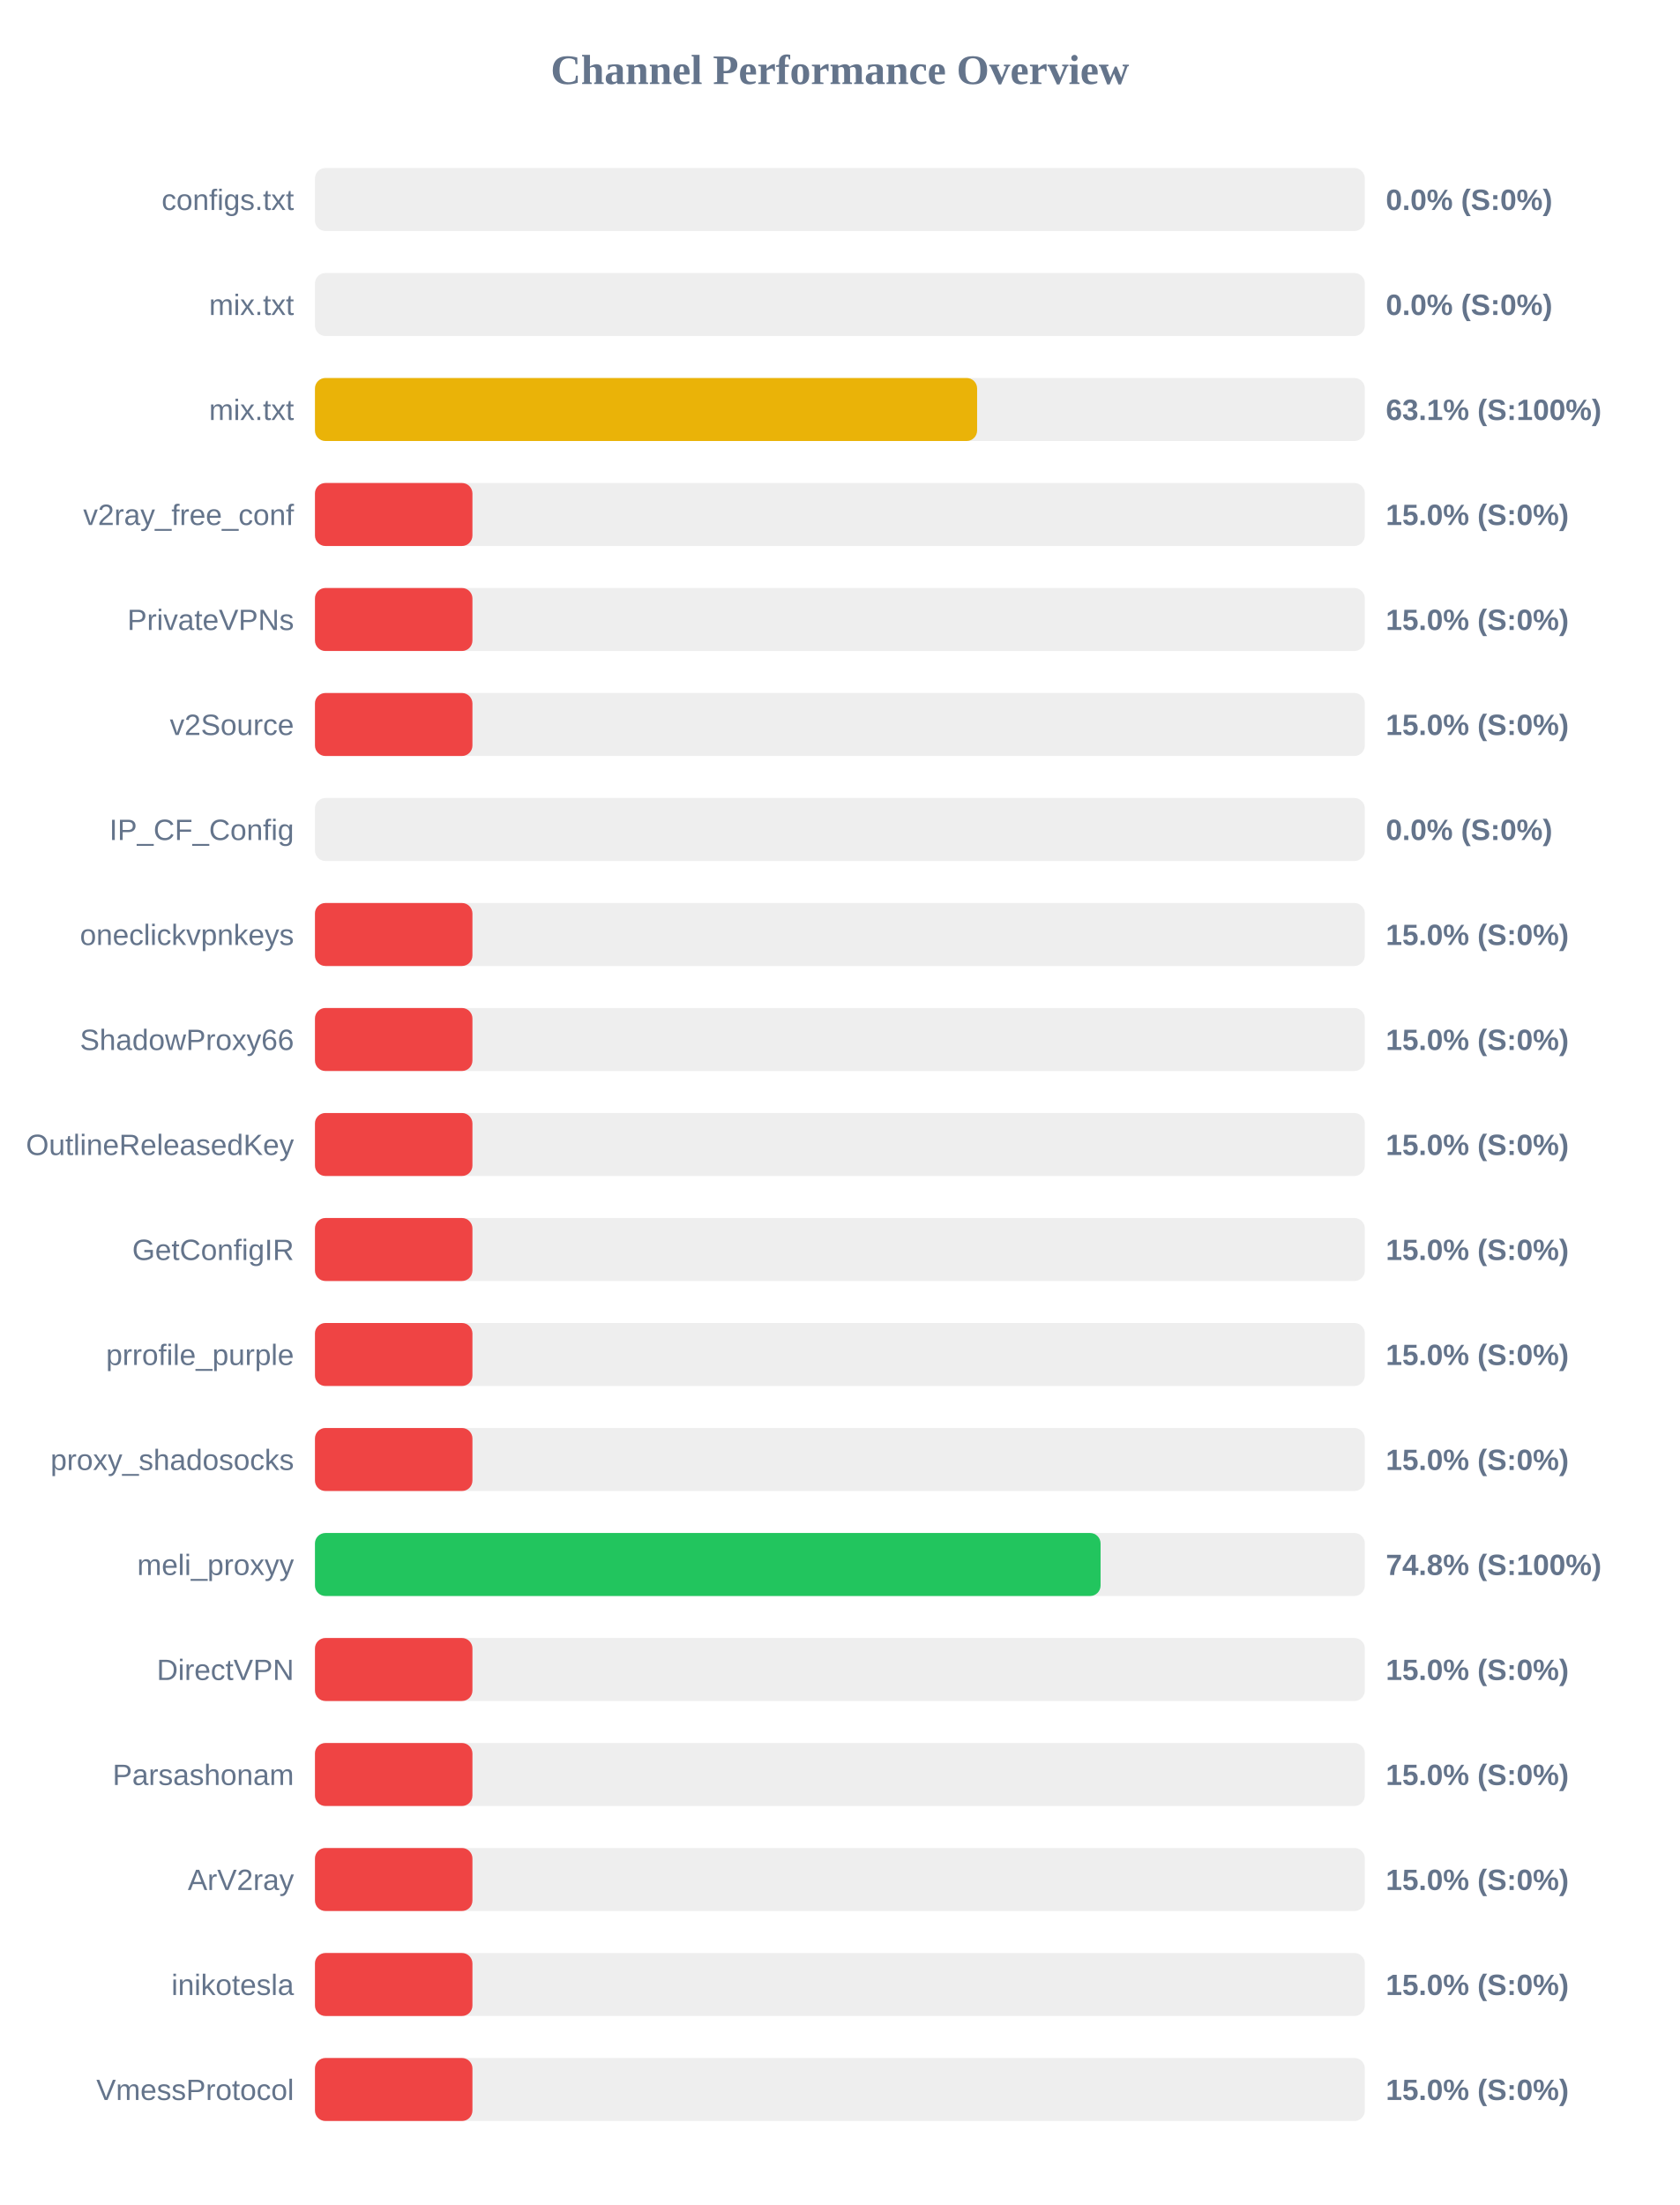
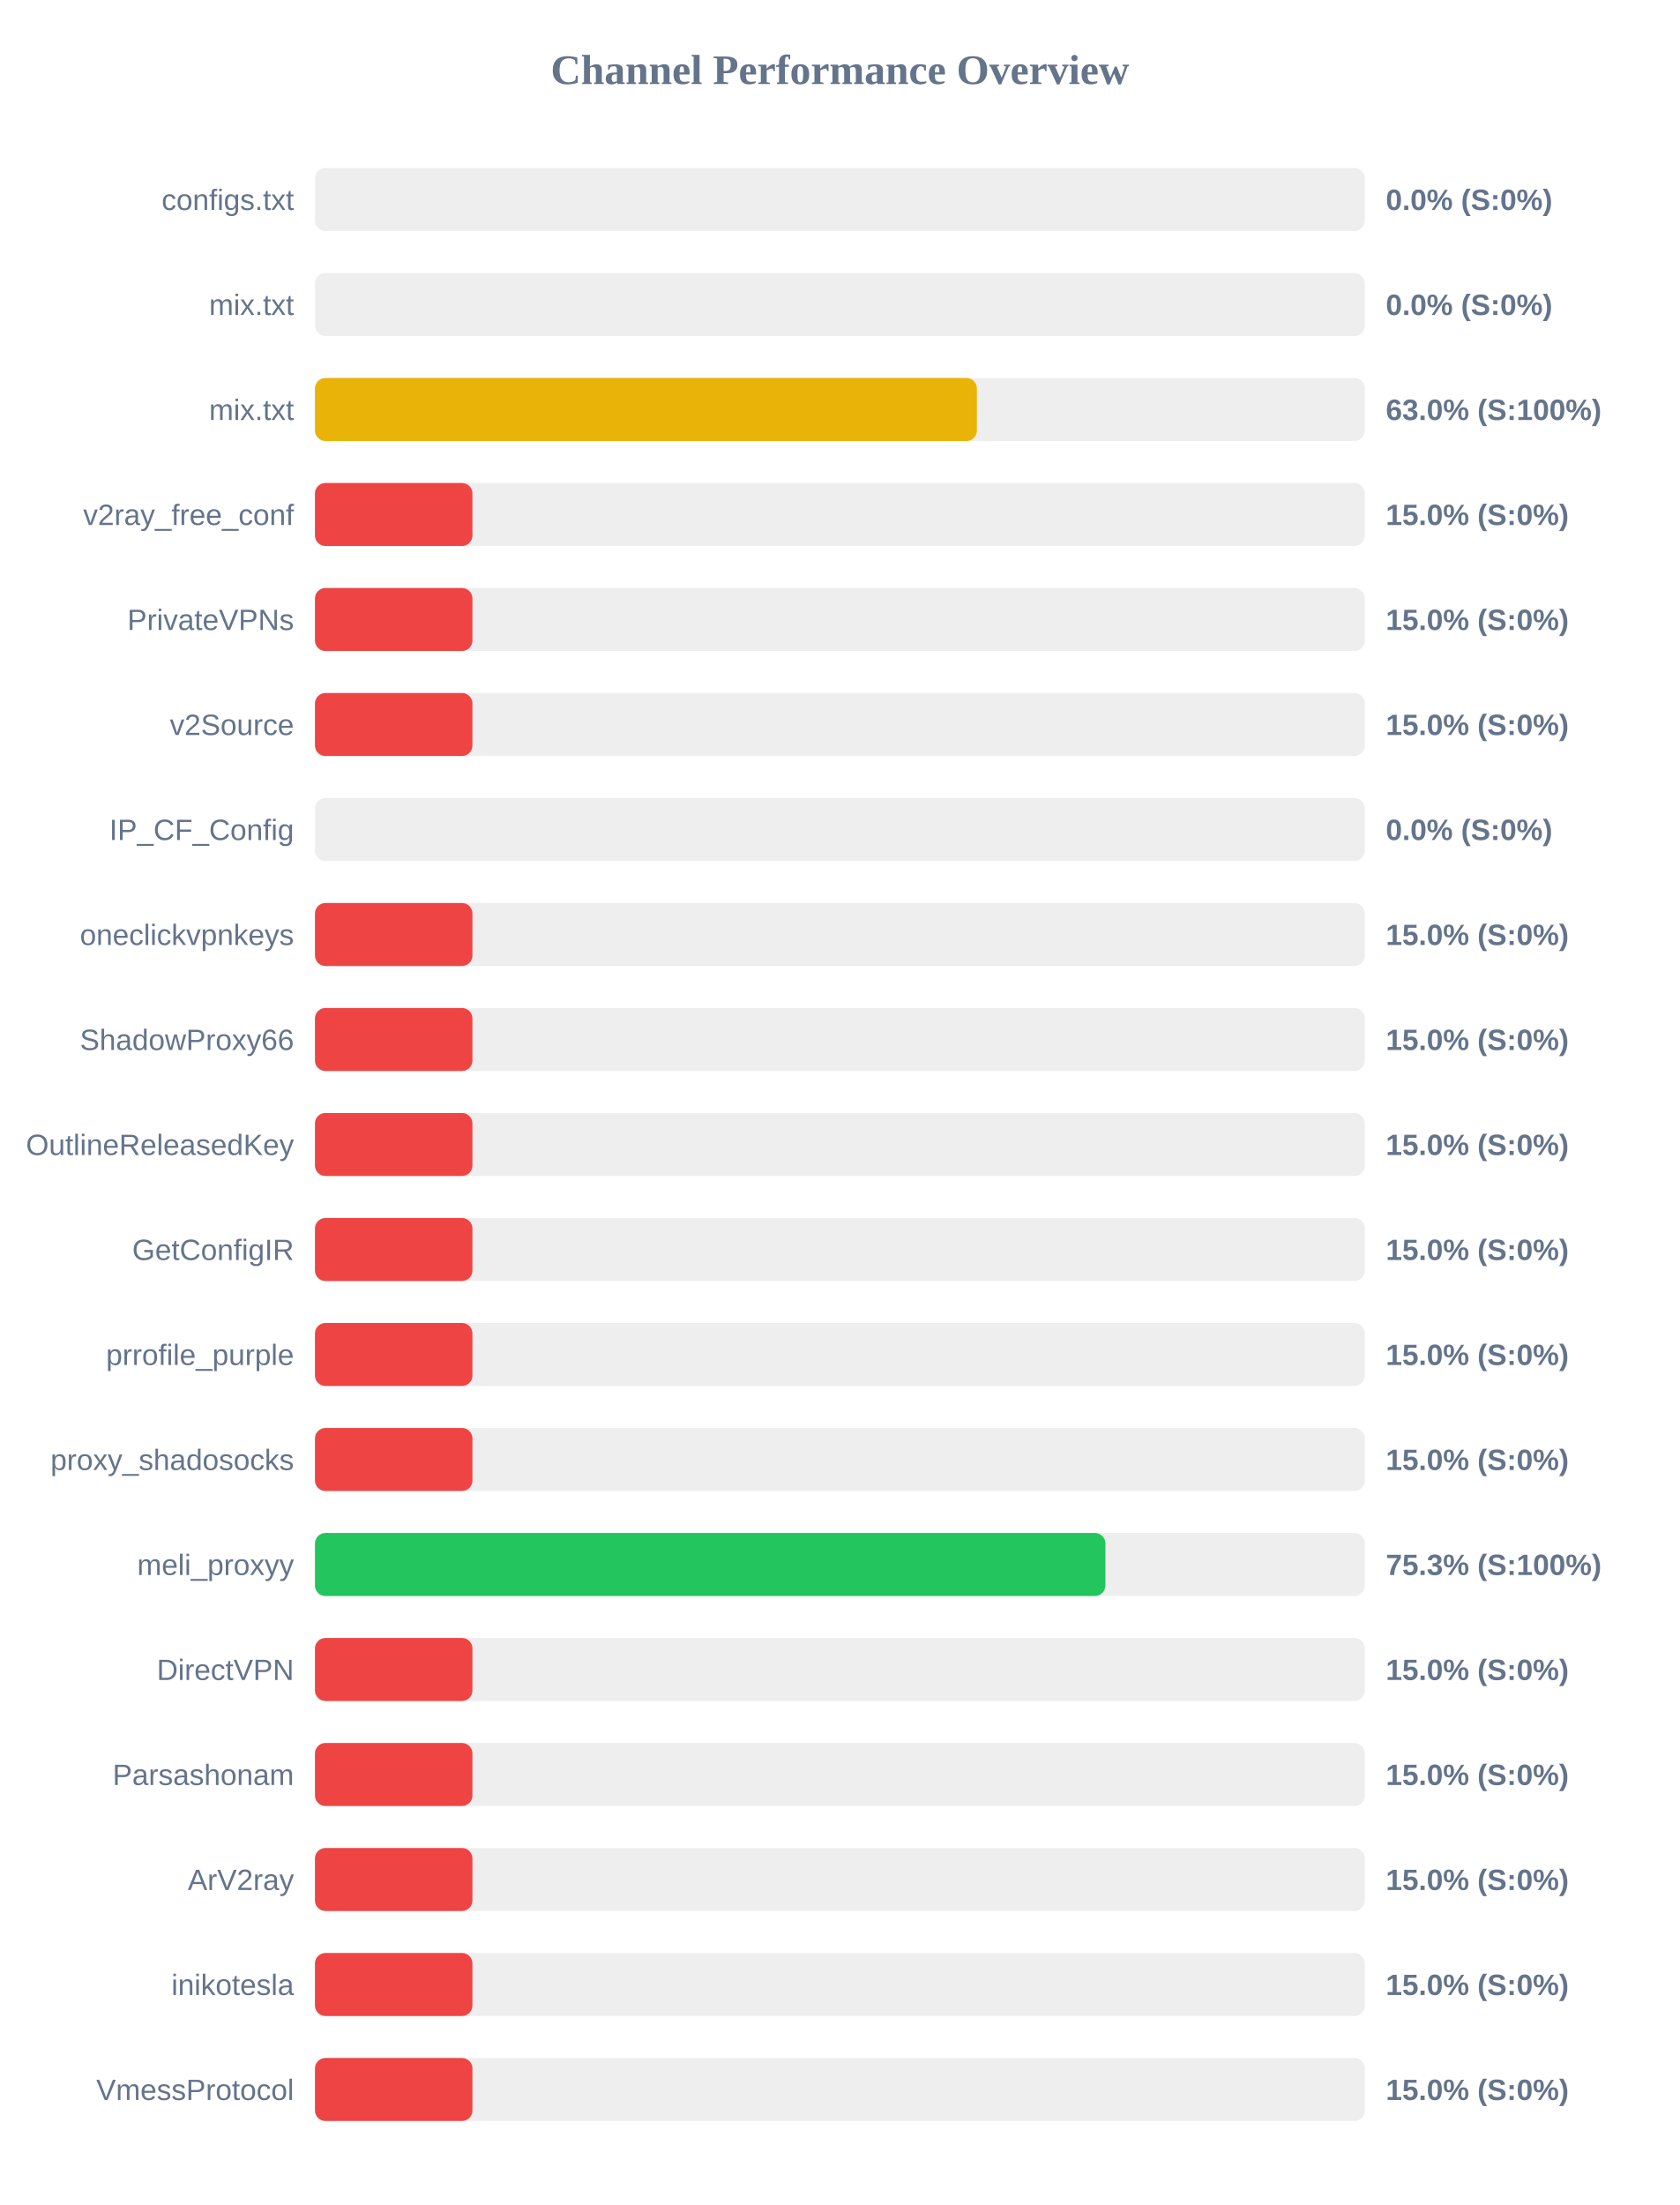
<svg xmlns="http://www.w3.org/2000/svg" width="800" height="1050" version="1.1">
  <style>
        .row { font: 14px Arial; fill: #64748b; }
        .score { font: bold 14px Arial; fill: #64748b; }
    </style>
  <text x="400" y="40" text-anchor="middle" font-size="20px" font-weight="bold" fill="#64748b">Channel Performance Overview</text>
  <rect x="150" y="80" width="500" height="30" fill="#eee" rx="5" />
  <rect x="150" y="80" width="0.0" height="30" fill="#ef4444" rx="5" />
  <text x="140" y="100" text-anchor="end" class="row">configs.txt</text>
  <text x="660" y="100" text-anchor="start" class="score">0.0% (S:0%)</text>
  <rect x="150" y="130" width="500" height="30" fill="#eee" rx="5" />
  <rect x="150" y="130" width="0.0" height="30" fill="#ef4444" rx="5" />
  <text x="140" y="150" text-anchor="end" class="row">mix.txt</text>
  <text x="660" y="150" text-anchor="start" class="score">0.0% (S:0%)</text>
  <rect x="150" y="180" width="500" height="30" fill="#eee" rx="5" />
-   <rect x="150" y="180" width="315.35" height="30" fill="#eab308" rx="5" />
+   <rect x="150" y="180" width="315.25" height="30" fill="#eab308" rx="5" />
  <text x="140" y="200" text-anchor="end" class="row">mix.txt</text>
-   <text x="660" y="200" text-anchor="start" class="score">63.1% (S:100%)</text>
+   <text x="660" y="200" text-anchor="start" class="score">63.0% (S:100%)</text>
  <rect x="150" y="230" width="500" height="30" fill="#eee" rx="5" />
  <rect x="150" y="230" width="75.0" height="30" fill="#ef4444" rx="5" />
  <text x="140" y="250" text-anchor="end" class="row">v2ray_free_conf</text>
  <text x="660" y="250" text-anchor="start" class="score">15.0% (S:0%)</text>
  <rect x="150" y="280" width="500" height="30" fill="#eee" rx="5" />
  <rect x="150" y="280" width="75.0" height="30" fill="#ef4444" rx="5" />
  <text x="140" y="300" text-anchor="end" class="row">PrivateVPNs</text>
  <text x="660" y="300" text-anchor="start" class="score">15.0% (S:0%)</text>
  <rect x="150" y="330" width="500" height="30" fill="#eee" rx="5" />
  <rect x="150" y="330" width="75.0" height="30" fill="#ef4444" rx="5" />
  <text x="140" y="350" text-anchor="end" class="row">v2Source</text>
  <text x="660" y="350" text-anchor="start" class="score">15.0% (S:0%)</text>
  <rect x="150" y="380" width="500" height="30" fill="#eee" rx="5" />
  <rect x="150" y="380" width="0.0" height="30" fill="#ef4444" rx="5" />
  <text x="140" y="400" text-anchor="end" class="row">IP_CF_Config</text>
  <text x="660" y="400" text-anchor="start" class="score">0.0% (S:0%)</text>
  <rect x="150" y="430" width="500" height="30" fill="#eee" rx="5" />
  <rect x="150" y="430" width="75.0" height="30" fill="#ef4444" rx="5" />
  <text x="140" y="450" text-anchor="end" class="row">oneclickvpnkeys</text>
  <text x="660" y="450" text-anchor="start" class="score">15.0% (S:0%)</text>
  <rect x="150" y="480" width="500" height="30" fill="#eee" rx="5" />
  <rect x="150" y="480" width="75.0" height="30" fill="#ef4444" rx="5" />
  <text x="140" y="500" text-anchor="end" class="row">ShadowProxy66</text>
  <text x="660" y="500" text-anchor="start" class="score">15.0% (S:0%)</text>
  <rect x="150" y="530" width="500" height="30" fill="#eee" rx="5" />
  <rect x="150" y="530" width="75.0" height="30" fill="#ef4444" rx="5" />
  <text x="140" y="550" text-anchor="end" class="row">OutlineReleasedKey</text>
  <text x="660" y="550" text-anchor="start" class="score">15.0% (S:0%)</text>
  <rect x="150" y="580" width="500" height="30" fill="#eee" rx="5" />
  <rect x="150" y="580" width="75.0" height="30" fill="#ef4444" rx="5" />
  <text x="140" y="600" text-anchor="end" class="row">GetConfigIR</text>
  <text x="660" y="600" text-anchor="start" class="score">15.0% (S:0%)</text>
  <rect x="150" y="630" width="500" height="30" fill="#eee" rx="5" />
  <rect x="150" y="630" width="75.0" height="30" fill="#ef4444" rx="5" />
  <text x="140" y="650" text-anchor="end" class="row">prrofile_purple</text>
  <text x="660" y="650" text-anchor="start" class="score">15.0% (S:0%)</text>
  <rect x="150" y="680" width="500" height="30" fill="#eee" rx="5" />
  <rect x="150" y="680" width="75.0" height="30" fill="#ef4444" rx="5" />
  <text x="140" y="700" text-anchor="end" class="row">proxy_shadosocks</text>
  <text x="660" y="700" text-anchor="start" class="score">15.0% (S:0%)</text>
  <rect x="150" y="730" width="500" height="30" fill="#eee" rx="5" />
-   <rect x="150" y="730" width="374.15" height="30" fill="#22c55e" rx="5" />
+   <rect x="150" y="730" width="376.45" height="30" fill="#22c55e" rx="5" />
  <text x="140" y="750" text-anchor="end" class="row">meli_proxyy</text>
-   <text x="660" y="750" text-anchor="start" class="score">74.8% (S:100%)</text>
+   <text x="660" y="750" text-anchor="start" class="score">75.3% (S:100%)</text>
  <rect x="150" y="780" width="500" height="30" fill="#eee" rx="5" />
  <rect x="150" y="780" width="75.0" height="30" fill="#ef4444" rx="5" />
  <text x="140" y="800" text-anchor="end" class="row">DirectVPN</text>
  <text x="660" y="800" text-anchor="start" class="score">15.0% (S:0%)</text>
  <rect x="150" y="830" width="500" height="30" fill="#eee" rx="5" />
  <rect x="150" y="830" width="75.0" height="30" fill="#ef4444" rx="5" />
  <text x="140" y="850" text-anchor="end" class="row">Parsashonam</text>
  <text x="660" y="850" text-anchor="start" class="score">15.0% (S:0%)</text>
  <rect x="150" y="880" width="500" height="30" fill="#eee" rx="5" />
  <rect x="150" y="880" width="75.0" height="30" fill="#ef4444" rx="5" />
  <text x="140" y="900" text-anchor="end" class="row">ArV2ray</text>
  <text x="660" y="900" text-anchor="start" class="score">15.0% (S:0%)</text>
  <rect x="150" y="930" width="500" height="30" fill="#eee" rx="5" />
  <rect x="150" y="930" width="75.0" height="30" fill="#ef4444" rx="5" />
  <text x="140" y="950" text-anchor="end" class="row">inikotesla</text>
  <text x="660" y="950" text-anchor="start" class="score">15.0% (S:0%)</text>
  <rect x="150" y="980" width="500" height="30" fill="#eee" rx="5" />
  <rect x="150" y="980" width="75.0" height="30" fill="#ef4444" rx="5" />
  <text x="140" y="1000" text-anchor="end" class="row">VmessProtocol</text>
  <text x="660" y="1000" text-anchor="start" class="score">15.0% (S:0%)</text>
</svg>
